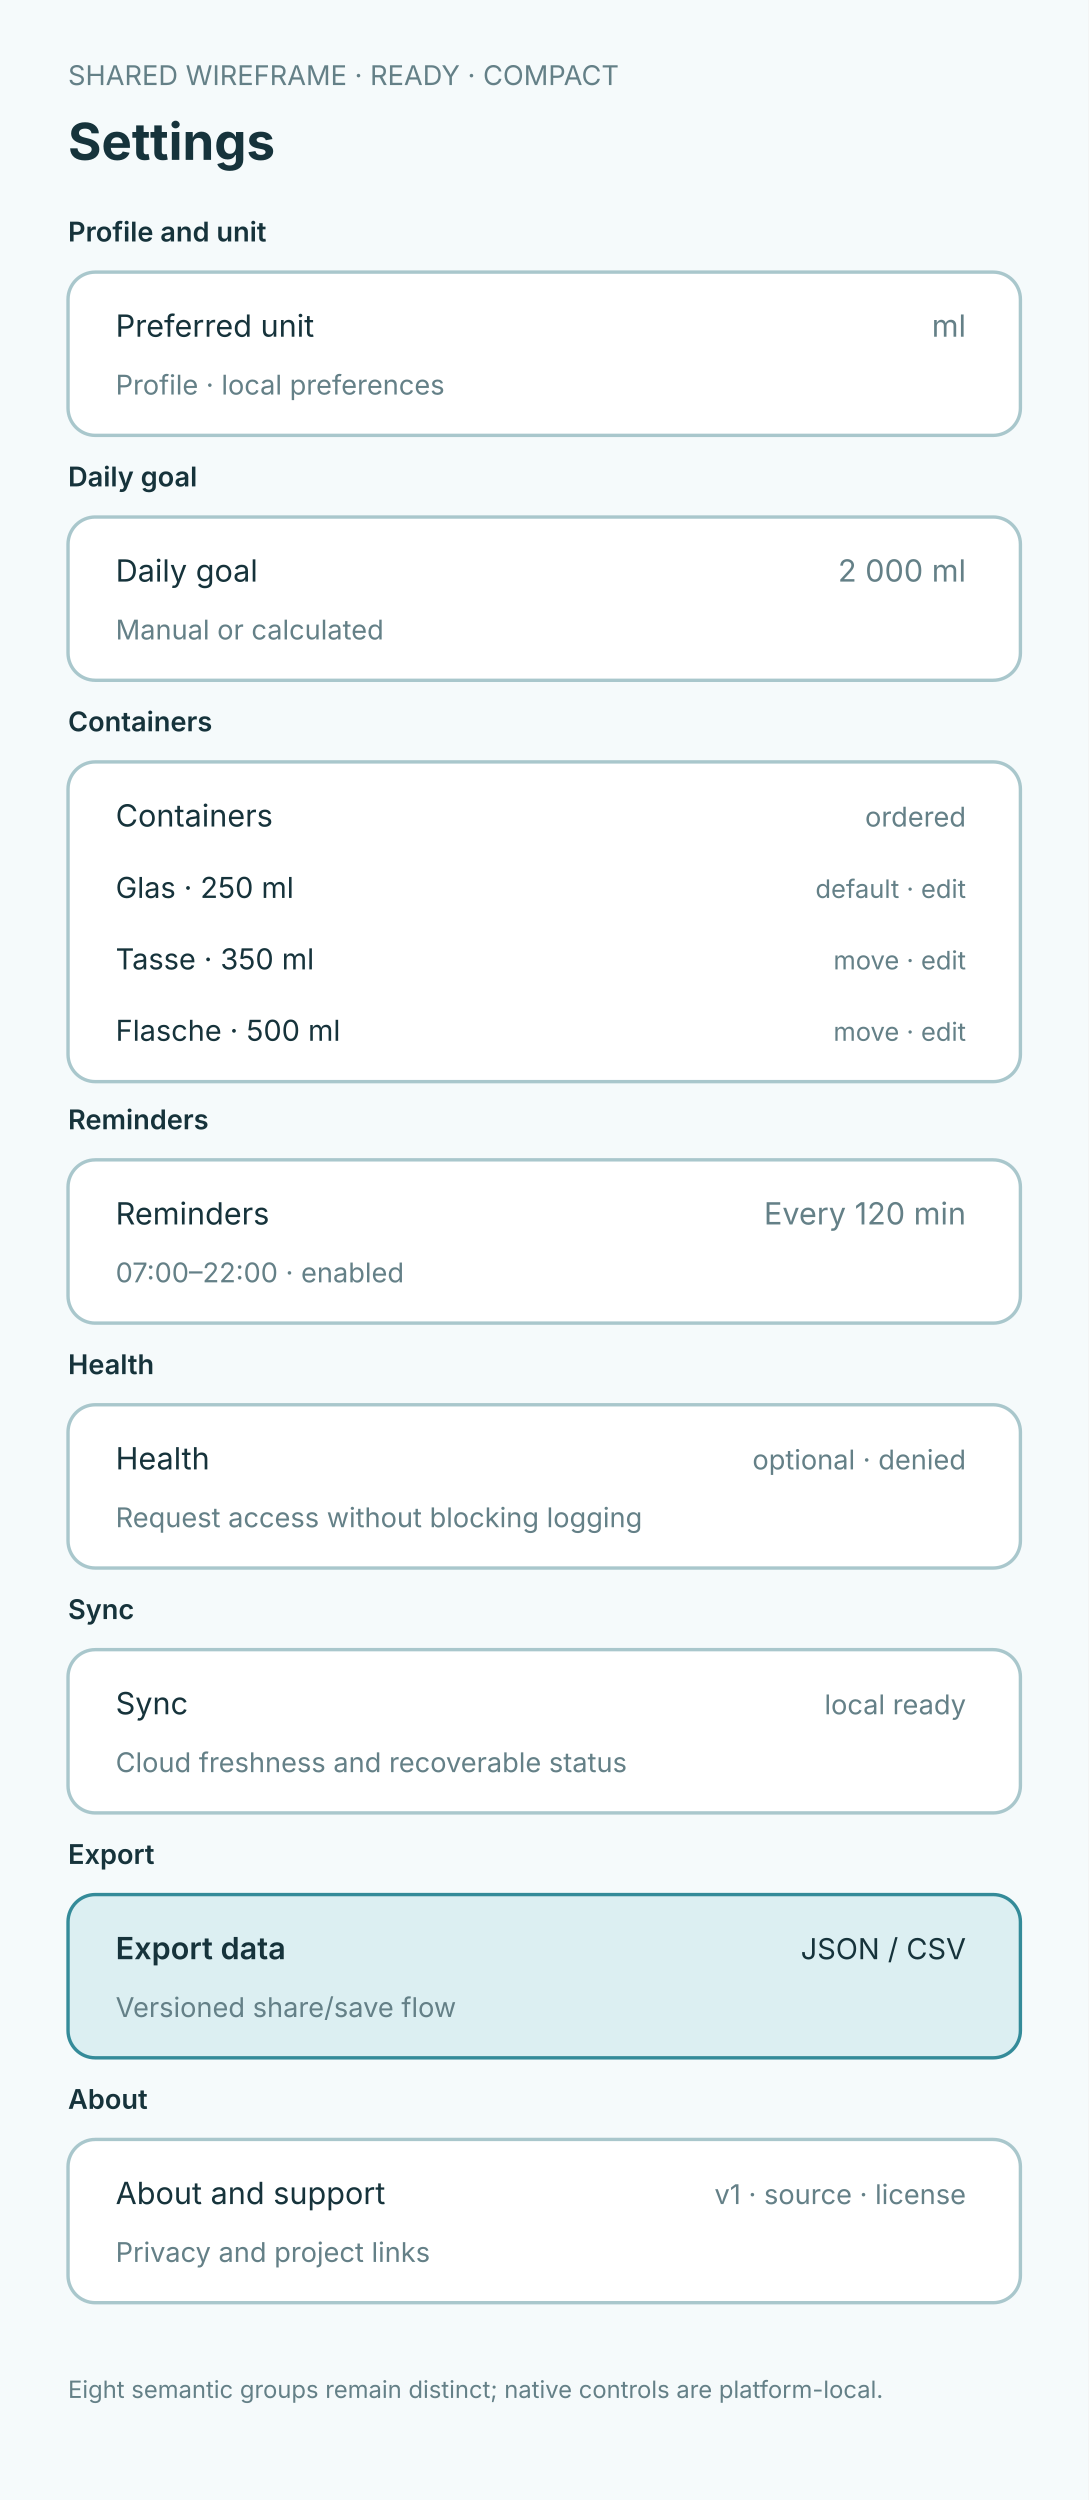
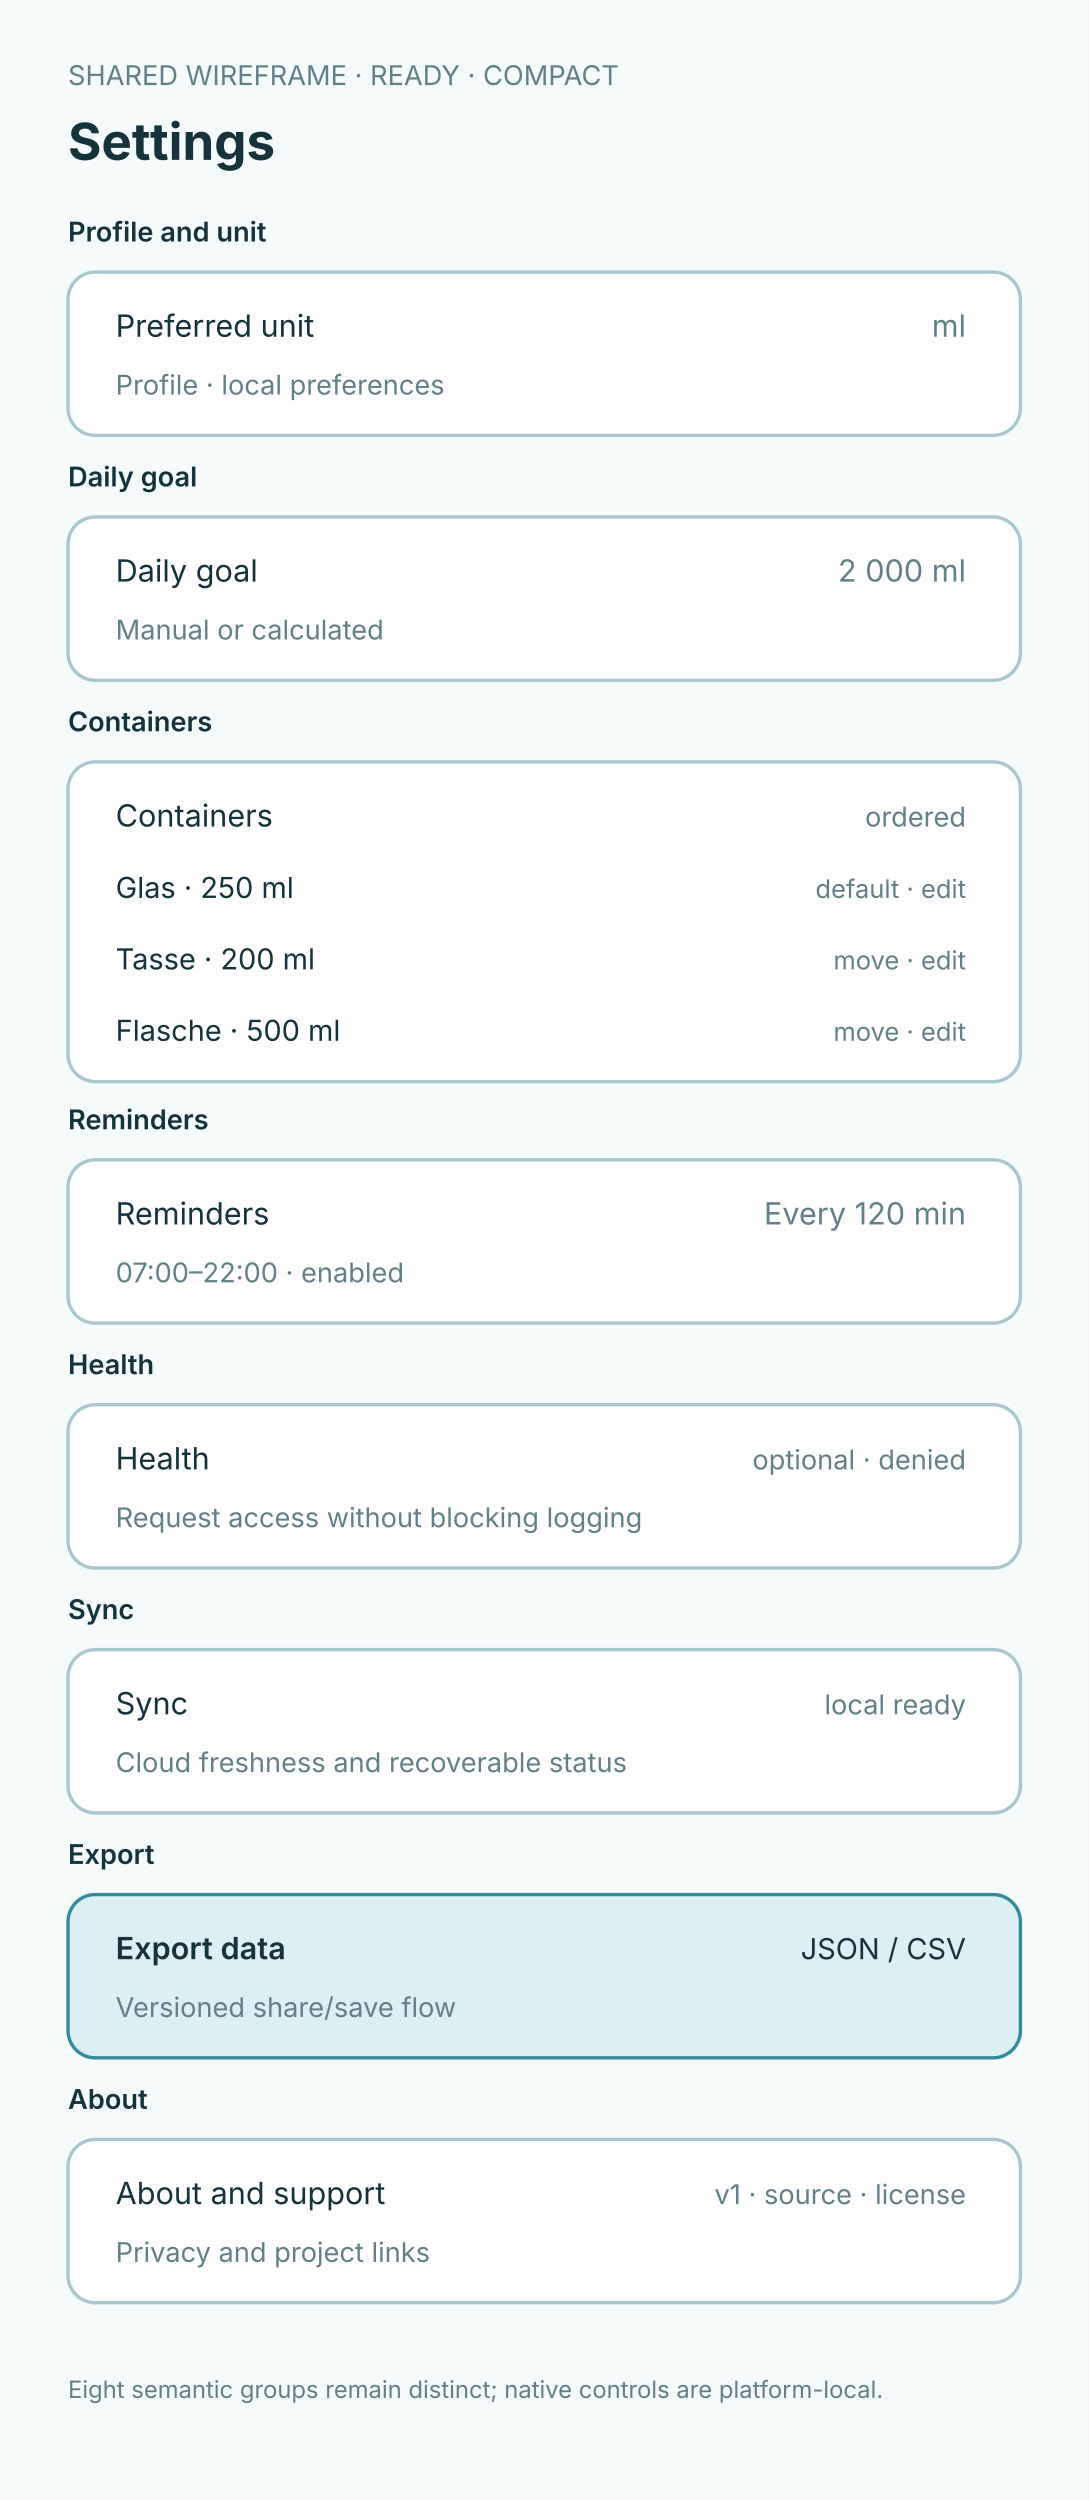
<svg xmlns="http://www.w3.org/2000/svg" width="640" height="1470" viewBox="0 0 640 1470">
  <style>text{font-family:system-ui,-apple-system,sans-serif;fill:#16333b}.muted{fill:#648087}.surface{fill:#fff;stroke:#a9c7cc;stroke-width:2}.accent{fill:#dceff2;stroke:#348b99;stroke-width:2}.danger{fill:#f4e6e7;stroke:#a96368;stroke-width:2}</style>
  <rect width="640" height="1470" fill="#f5fafb" />
  <text x="40" y="50" font-size="16" class="muted">SHARED WIREFRAME · READY · COMPACT</text>
  <text x="40" y="94" font-size="30" font-weight="700">Settings</text>
  <g font-size="16" font-weight="600" class="muted">
    <text x="40" y="142">Profile and unit</text>
    <text x="40" y="286">Daily goal</text>
    <text x="40" y="430">Containers</text>
    <text x="40" y="664">Reminders</text>
    <text x="40" y="808">Health</text>
    <text x="40" y="952">Sync</text>
    <text x="40" y="1096">Export</text>
    <text x="40" y="1240">About</text>
  </g>
  <rect x="40" y="160" width="560" height="96" rx="16" class="surface" />
  <text x="68" y="198" font-size="18">Preferred unit</text>
  <text x="568" y="198" text-anchor="end" font-size="18" class="muted">ml</text>
  <text x="68" y="232" font-size="16" class="muted">Profile · local preferences</text>
  <rect x="40" y="304" width="560" height="96" rx="16" class="surface" />
  <text x="68" y="342" font-size="18">Daily goal</text>
  <text x="568" y="342" text-anchor="end" font-size="18" class="muted">2 000 ml</text>
  <text x="68" y="376" font-size="16" class="muted">Manual or calculated</text>
  <rect x="40" y="448" width="560" height="188" rx="16" class="surface" />
  <text x="68" y="486" font-size="18">Containers</text>
  <text x="568" y="486" text-anchor="end" font-size="16" class="muted">ordered</text>
  <text x="68" y="528" font-size="17">Glas · 250 ml</text>
  <text x="568" y="528" text-anchor="end" font-size="15" class="muted">default · edit</text>
-   <text x="68" y="570" font-size="17">Tasse · 350 ml</text>
+   <text x="68" y="570" font-size="17">Tasse · 200 ml</text>
  <text x="568" y="570" text-anchor="end" font-size="15" class="muted">move · edit</text>
  <text x="68" y="612" font-size="17">Flasche · 500 ml</text>
  <text x="568" y="612" text-anchor="end" font-size="15" class="muted">move · edit</text>
  <rect x="40" y="682" width="560" height="96" rx="16" class="surface" />
  <text x="68" y="720" font-size="18">Reminders</text>
  <text x="568" y="720" text-anchor="end" font-size="18" class="muted">Every 120 min</text>
  <text x="68" y="754" font-size="16" class="muted">07:00–22:00 · enabled</text>
  <rect x="40" y="826" width="560" height="96" rx="16" class="surface" />
  <text x="68" y="864" font-size="18">Health</text>
  <text x="568" y="864" text-anchor="end" font-size="16" class="muted">optional · denied</text>
  <text x="68" y="898" font-size="16" class="muted">Request access without blocking logging</text>
  <rect x="40" y="970" width="560" height="96" rx="16" class="surface" />
  <text x="68" y="1008" font-size="18">Sync</text>
  <text x="568" y="1008" text-anchor="end" font-size="16" class="muted">local ready</text>
  <text x="68" y="1042" font-size="16" class="muted">Cloud freshness and recoverable status</text>
  <rect x="40" y="1114" width="560" height="96" rx="16" class="accent" />
  <text x="68" y="1152" font-size="18" font-weight="600">Export data</text>
  <text x="568" y="1152" text-anchor="end" font-size="17">JSON / CSV</text>
  <text x="68" y="1186" font-size="16" class="muted">Versioned share/save flow</text>
  <rect x="40" y="1258" width="560" height="96" rx="16" class="surface" />
  <text x="68" y="1296" font-size="18">About and support</text>
  <text x="568" y="1296" text-anchor="end" font-size="16" class="muted">v1 · source · license</text>
  <text x="68" y="1330" font-size="16" class="muted">Privacy and project links</text>
  <text x="40" y="1410" font-size="14" class="muted">Eight semantic groups remain distinct; native controls are platform-local.</text>
</svg>
